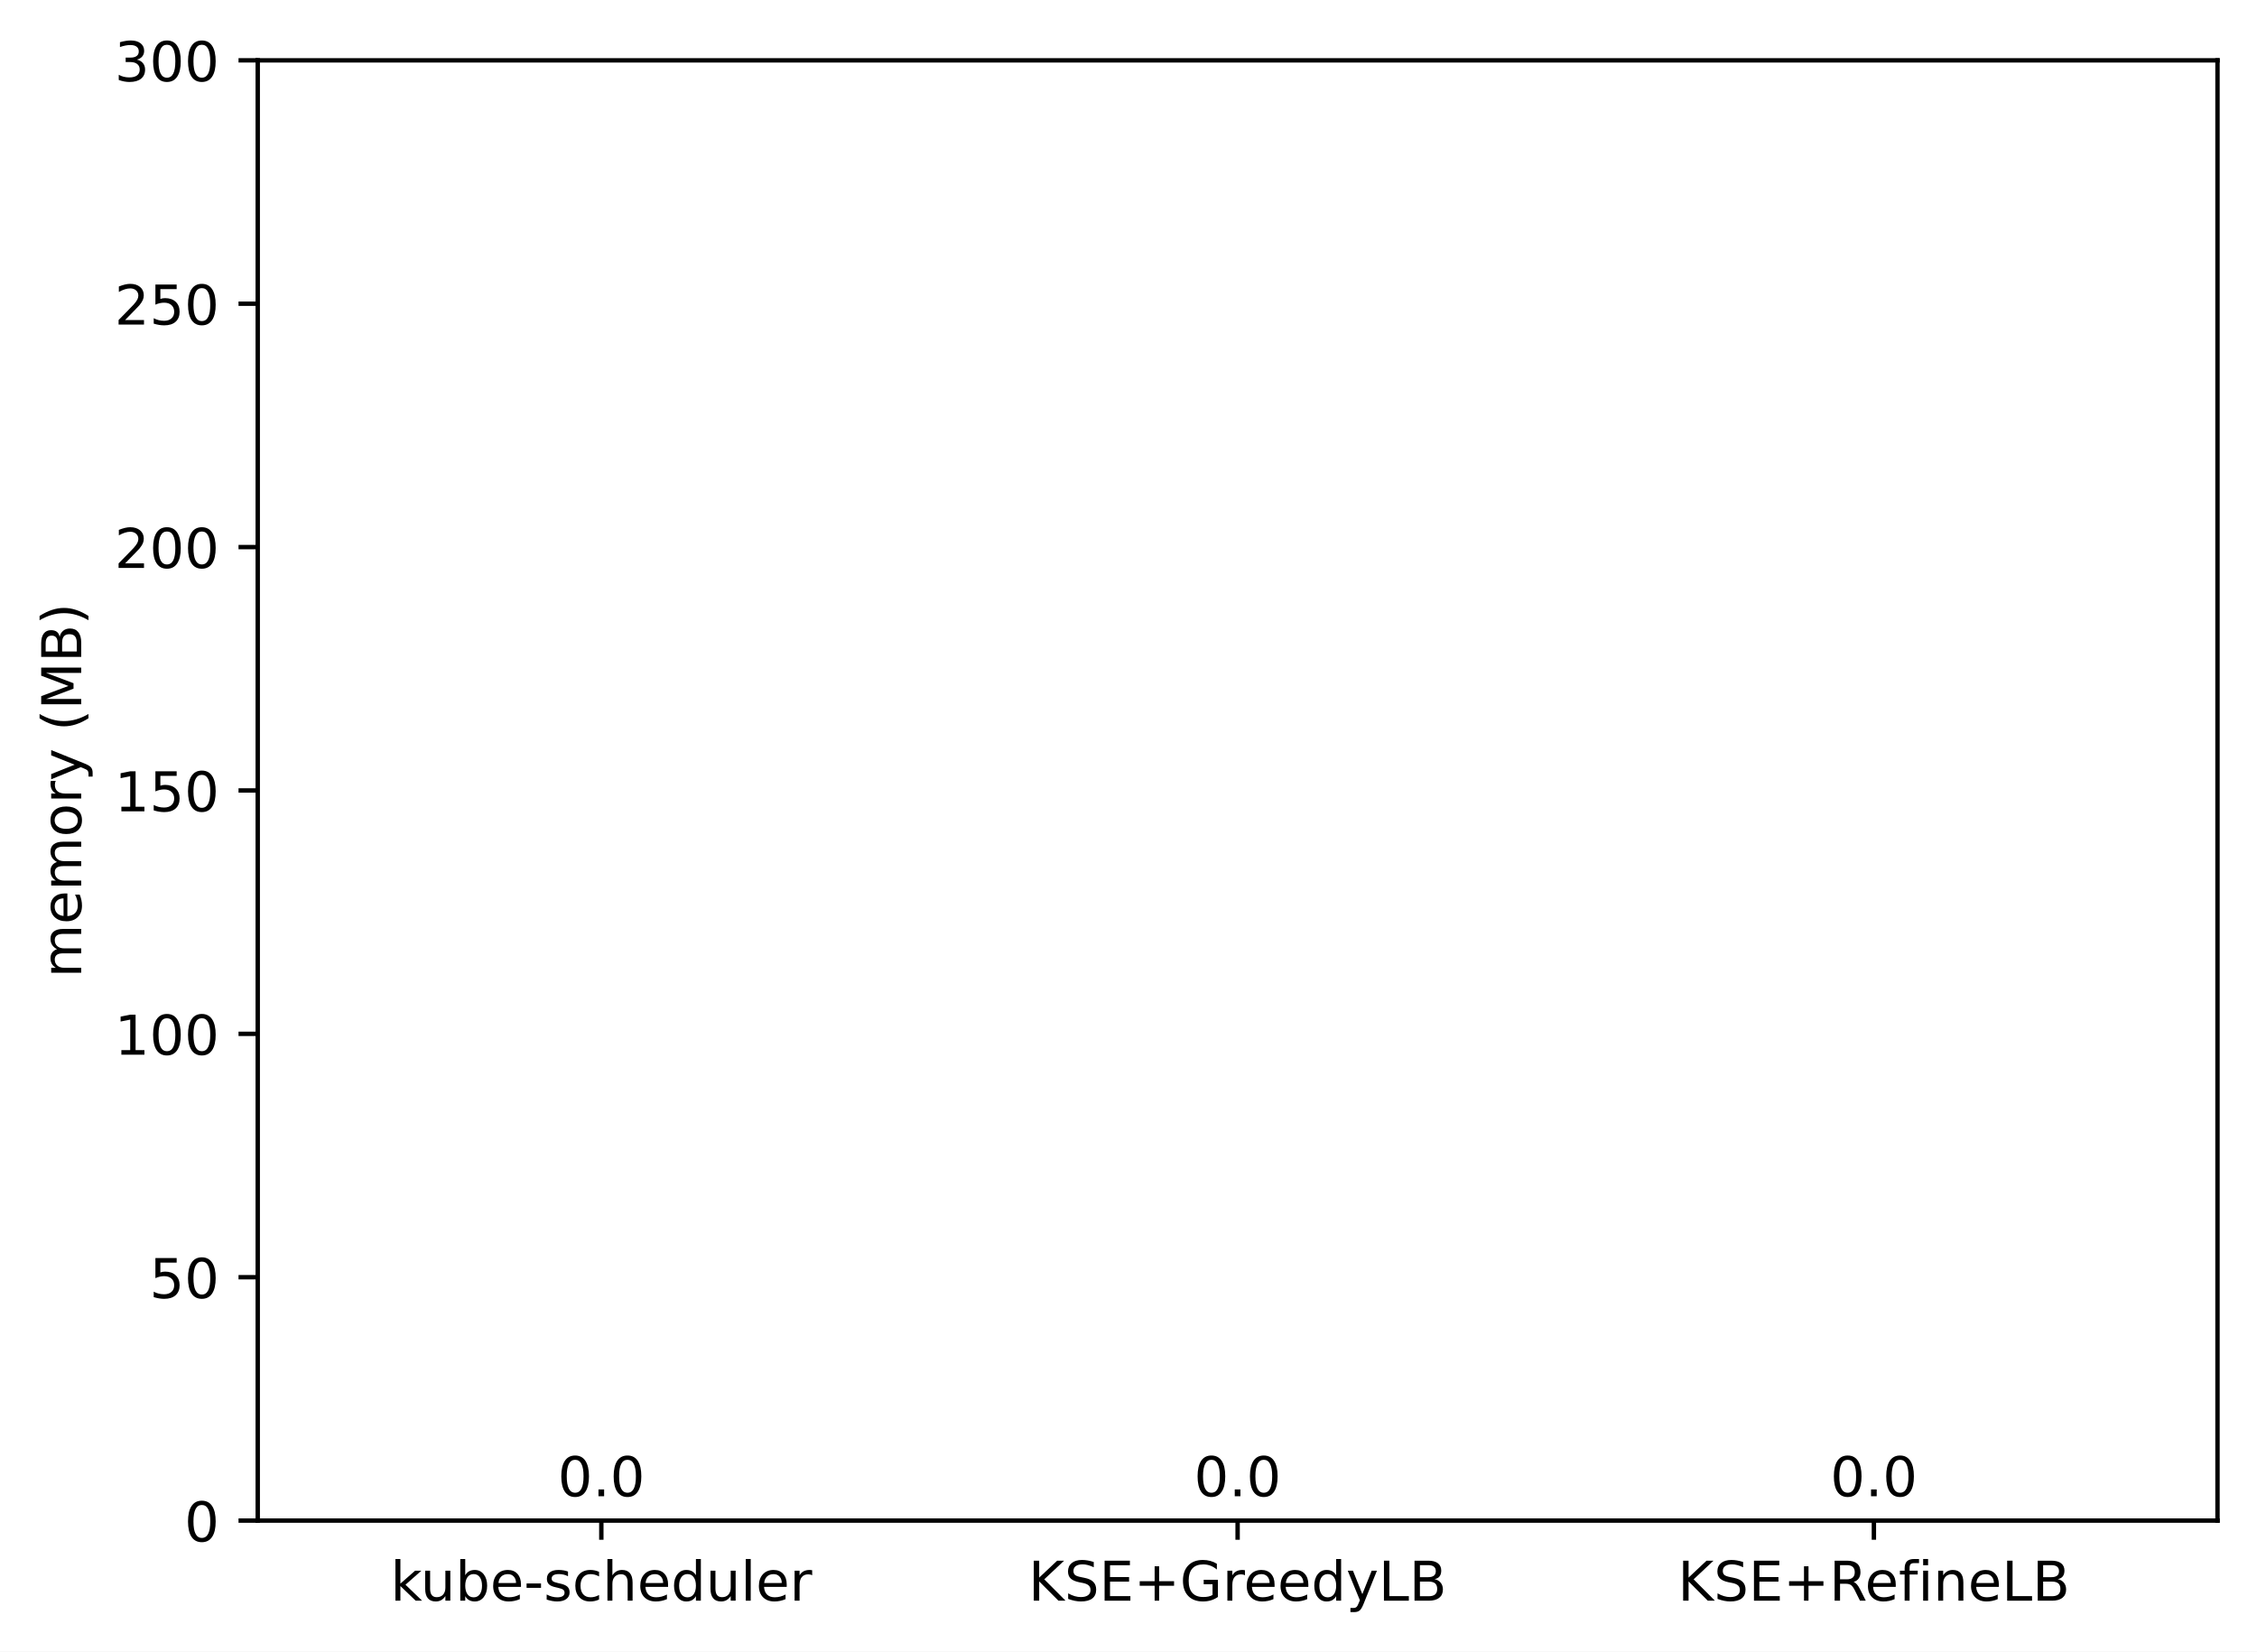
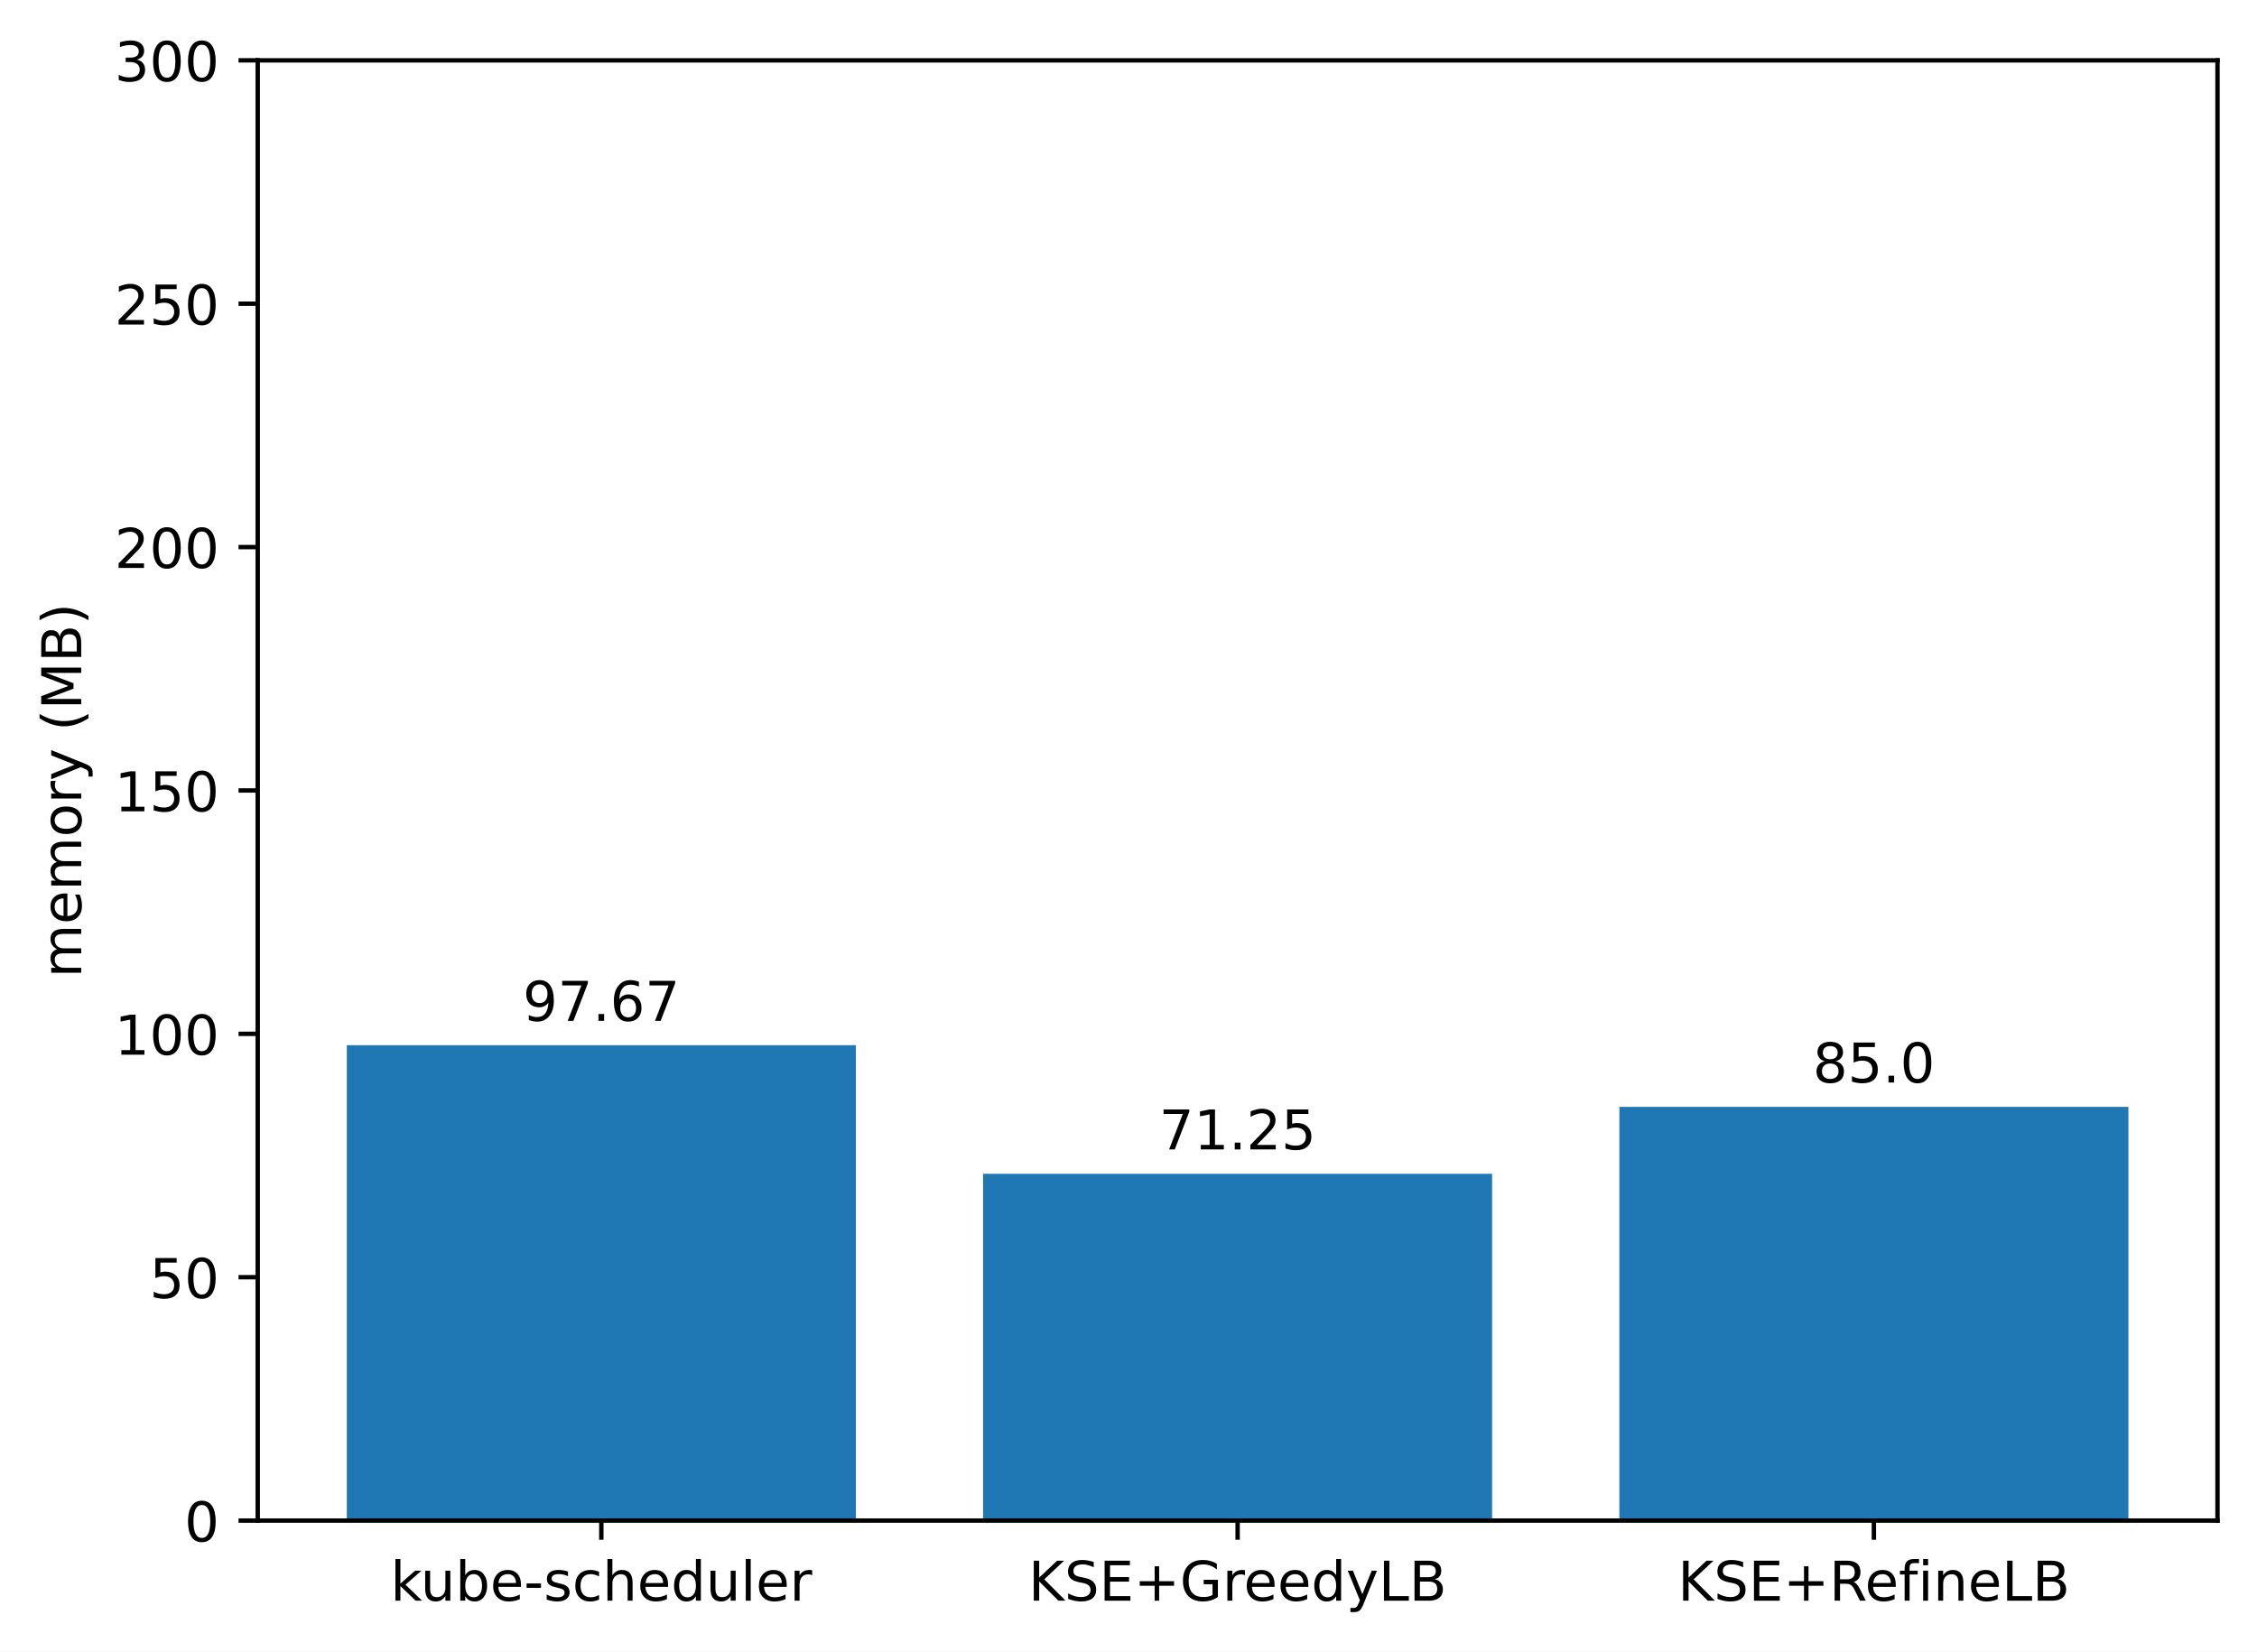
<svg xmlns="http://www.w3.org/2000/svg" xmlns:xlink="http://www.w3.org/1999/xlink" width="411.286pt" height="300.989pt" viewBox="0 0 411.286 300.989" version="1.1">
  <defs>
    <style type="text/css">*{stroke-linejoin: round; stroke-linecap: butt}</style>
  </defs>
  <g id="figure_1">
    <g id="patch_1">
      <path d="M 0 300.989  L 411.286 300.989  L 411.286 0  L 0 0  z " style="fill: #ffffff" />
    </g>
    <g id="axes_1">
      <g id="patch_2">
        <path d="M 46.966 277.111  L 404.086 277.111  L 404.086 10.999  L 46.966 10.999  z " style="fill: #ffffff" />
      </g>
      <g id="patch_3">
-         <path d="M 63.198 277.111  L 155.957 277.111  L 155.957 277.111  L 63.198 277.111  z " clip-path="url(#p4a52e807fa)" style="fill: #1f77b4" />
+         <path d="M 63.198 277.111  L 155.957 277.111  L 155.957 190.474  L 63.198 190.474  z " clip-path="url(#p4672d540e1)" style="fill: #1f77b4" />
      </g>
      <g id="patch_4">
-         <path d="M 179.146 277.111  L 271.905 277.111  L 271.905 277.111  L 179.146 277.111  z " clip-path="url(#p4a52e807fa)" style="fill: #1f77b4" />
+         <path d="M 179.146 277.111  L 271.905 277.111  L 271.905 213.91  L 179.146 213.91  z " clip-path="url(#p4672d540e1)" style="fill: #1f77b4" />
      </g>
      <g id="patch_5">
-         <path d="M 295.094 277.111  L 387.853 277.111  L 387.853 277.111  L 295.094 277.111  z " clip-path="url(#p4a52e807fa)" style="fill: #1f77b4" />
+         <path d="M 295.094 277.111  L 387.853 277.111  L 387.853 201.713  L 295.094 201.713  z " clip-path="url(#p4672d540e1)" style="fill: #1f77b4" />
      </g>
      <g id="matplotlib.axis_1">
        <g id="xtick_1">
          <g id="line2d_1">
            <defs>
-               <path id="m26b7d6235c" d="M 0 0  L 0 3.5  " style="stroke: #000000; stroke-width: 0.8" />
+               <path id="m6f00d25bc9" d="M 0 0  L 0 3.5  " style="stroke: #000000; stroke-width: 0.8" />
            </defs>
            <g>
-               <use xlink:href="#m26b7d6235c" x="109.578" y="277.111" style="stroke: #000000; stroke-width: 0.8" />
+               <use xlink:href="#m6f00d25bc9" x="109.578" y="277.111" style="stroke: #000000; stroke-width: 0.8" />
            </g>
          </g>
          <g id="text_1">
            <g transform="translate(71.15179 291.7097)scale(0.1 -0.1)">
              <defs>
                <path id="DejaVuSans-6b" d="M 581 4863  L 1159 4863  L 1159 1991  L 2875 3500  L 3609 3500  L 1753 1863  L 3688 0  L 2938 0  L 1159 1709  L 1159 0  L 581 0  L 581 4863  z " transform="scale(0.015625)" />
                <path id="DejaVuSans-75" d="M 544 1381  L 544 3500  L 1119 3500  L 1119 1403  Q 1119 906 1312 657  Q 1506 409 1894 409  Q 2359 409 2629 706  Q 2900 1003 2900 1516  L 2900 3500  L 3475 3500  L 3475 0  L 2900 0  L 2900 538  Q 2691 219 2414 64  Q 2138 -91 1772 -91  Q 1169 -91 856 284  Q 544 659 544 1381  z M 1991 3584  L 1991 3584  z " transform="scale(0.015625)" />
                <path id="DejaVuSans-62" d="M 3116 1747  Q 3116 2381 2855 2742  Q 2594 3103 2138 3103  Q 1681 3103 1420 2742  Q 1159 2381 1159 1747  Q 1159 1113 1420 752  Q 1681 391 2138 391  Q 2594 391 2855 752  Q 3116 1113 3116 1747  z M 1159 2969  Q 1341 3281 1617 3432  Q 1894 3584 2278 3584  Q 2916 3584 3314 3078  Q 3713 2572 3713 1747  Q 3713 922 3314 415  Q 2916 -91 2278 -91  Q 1894 -91 1617 61  Q 1341 213 1159 525  L 1159 0  L 581 0  L 581 4863  L 1159 4863  L 1159 2969  z " transform="scale(0.015625)" />
                <path id="DejaVuSans-65" d="M 3597 1894  L 3597 1613  L 953 1613  Q 991 1019 1311 708  Q 1631 397 2203 397  Q 2534 397 2845 478  Q 3156 559 3463 722  L 3463 178  Q 3153 47 2828 -22  Q 2503 -91 2169 -91  Q 1331 -91 842 396  Q 353 884 353 1716  Q 353 2575 817 3079  Q 1281 3584 2069 3584  Q 2775 3584 3186 3129  Q 3597 2675 3597 1894  z M 3022 2063  Q 3016 2534 2758 2815  Q 2500 3097 2075 3097  Q 1594 3097 1305 2825  Q 1016 2553 972 2059  L 3022 2063  z " transform="scale(0.015625)" />
                <path id="DejaVuSans-2d" d="M 313 2009  L 1997 2009  L 1997 1497  L 313 1497  L 313 2009  z " transform="scale(0.015625)" />
                <path id="DejaVuSans-73" d="M 2834 3397  L 2834 2853  Q 2591 2978 2328 3040  Q 2066 3103 1784 3103  Q 1356 3103 1142 2972  Q 928 2841 928 2578  Q 928 2378 1081 2264  Q 1234 2150 1697 2047  L 1894 2003  Q 2506 1872 2764 1633  Q 3022 1394 3022 966  Q 3022 478 2636 193  Q 2250 -91 1575 -91  Q 1294 -91 989 -36  Q 684 19 347 128  L 347 722  Q 666 556 975 473  Q 1284 391 1588 391  Q 1994 391 2212 530  Q 2431 669 2431 922  Q 2431 1156 2273 1281  Q 2116 1406 1581 1522  L 1381 1569  Q 847 1681 609 1914  Q 372 2147 372 2553  Q 372 3047 722 3315  Q 1072 3584 1716 3584  Q 2034 3584 2315 3537  Q 2597 3491 2834 3397  z " transform="scale(0.015625)" />
                <path id="DejaVuSans-63" d="M 3122 3366  L 3122 2828  Q 2878 2963 2633 3030  Q 2388 3097 2138 3097  Q 1578 3097 1268 2742  Q 959 2388 959 1747  Q 959 1106 1268 751  Q 1578 397 2138 397  Q 2388 397 2633 464  Q 2878 531 3122 666  L 3122 134  Q 2881 22 2623 -34  Q 2366 -91 2075 -91  Q 1284 -91 818 406  Q 353 903 353 1747  Q 353 2603 823 3093  Q 1294 3584 2113 3584  Q 2378 3584 2631 3529  Q 2884 3475 3122 3366  z " transform="scale(0.015625)" />
                <path id="DejaVuSans-68" d="M 3513 2113  L 3513 0  L 2938 0  L 2938 2094  Q 2938 2591 2744 2837  Q 2550 3084 2163 3084  Q 1697 3084 1428 2787  Q 1159 2491 1159 1978  L 1159 0  L 581 0  L 581 4863  L 1159 4863  L 1159 2956  Q 1366 3272 1645 3428  Q 1925 3584 2291 3584  Q 2894 3584 3203 3211  Q 3513 2838 3513 2113  z " transform="scale(0.015625)" />
                <path id="DejaVuSans-64" d="M 2906 2969  L 2906 4863  L 3481 4863  L 3481 0  L 2906 0  L 2906 525  Q 2725 213 2448 61  Q 2172 -91 1784 -91  Q 1150 -91 751 415  Q 353 922 353 1747  Q 353 2572 751 3078  Q 1150 3584 1784 3584  Q 2172 3584 2448 3432  Q 2725 3281 2906 2969  z M 947 1747  Q 947 1113 1208 752  Q 1469 391 1925 391  Q 2381 391 2643 752  Q 2906 1113 2906 1747  Q 2906 2381 2643 2742  Q 2381 3103 1925 3103  Q 1469 3103 1208 2742  Q 947 2381 947 1747  z " transform="scale(0.015625)" />
                <path id="DejaVuSans-6c" d="M 603 4863  L 1178 4863  L 1178 0  L 603 0  L 603 4863  z " transform="scale(0.015625)" />
                <path id="DejaVuSans-72" d="M 2631 2963  Q 2534 3019 2420 3045  Q 2306 3072 2169 3072  Q 1681 3072 1420 2755  Q 1159 2438 1159 1844  L 1159 0  L 581 0  L 581 3500  L 1159 3500  L 1159 2956  Q 1341 3275 1631 3429  Q 1922 3584 2338 3584  Q 2397 3584 2469 3576  Q 2541 3569 2628 3553  L 2631 2963  z " transform="scale(0.015625)" />
              </defs>
              <use xlink:href="#DejaVuSans-6b" />
              <use xlink:href="#DejaVuSans-75" x="54.785" />
              <use xlink:href="#DejaVuSans-62" x="118.164" />
              <use xlink:href="#DejaVuSans-65" x="181.641" />
              <use xlink:href="#DejaVuSans-2d" x="243.164" />
              <use xlink:href="#DejaVuSans-73" x="279.248" />
              <use xlink:href="#DejaVuSans-63" x="331.348" />
              <use xlink:href="#DejaVuSans-68" x="386.328" />
              <use xlink:href="#DejaVuSans-65" x="449.707" />
              <use xlink:href="#DejaVuSans-64" x="511.23" />
              <use xlink:href="#DejaVuSans-75" x="574.707" />
              <use xlink:href="#DejaVuSans-6c" x="638.086" />
              <use xlink:href="#DejaVuSans-65" x="665.869" />
              <use xlink:href="#DejaVuSans-72" x="727.393" />
            </g>
          </g>
        </g>
        <g id="xtick_2">
          <g id="line2d_2">
            <g>
-               <use xlink:href="#m26b7d6235c" x="225.526" y="277.111" style="stroke: #000000; stroke-width: 0.8" />
+               <use xlink:href="#m6f00d25bc9" x="225.526" y="277.111" style="stroke: #000000; stroke-width: 0.8" />
            </g>
          </g>
          <g id="text_2">
            <g transform="translate(187.403 291.7097)scale(0.1 -0.1)">
              <defs>
                <path id="DejaVuSans-4b" d="M 628 4666  L 1259 4666  L 1259 2694  L 3353 4666  L 4166 4666  L 1850 2491  L 4331 0  L 3500 0  L 1259 2247  L 1259 0  L 628 0  L 628 4666  z " transform="scale(0.015625)" />
                <path id="DejaVuSans-53" d="M 3425 4513  L 3425 3897  Q 3066 4069 2747 4153  Q 2428 4238 2131 4238  Q 1616 4238 1336 4038  Q 1056 3838 1056 3469  Q 1056 3159 1242 3001  Q 1428 2844 1947 2747  L 2328 2669  Q 3034 2534 3370 2195  Q 3706 1856 3706 1288  Q 3706 609 3251 259  Q 2797 -91 1919 -91  Q 1588 -91 1214 -16  Q 841 59 441 206  L 441 856  Q 825 641 1194 531  Q 1563 422 1919 422  Q 2459 422 2753 634  Q 3047 847 3047 1241  Q 3047 1584 2836 1778  Q 2625 1972 2144 2069  L 1759 2144  Q 1053 2284 737 2584  Q 422 2884 422 3419  Q 422 4038 858 4394  Q 1294 4750 2059 4750  Q 2388 4750 2728 4690  Q 3069 4631 3425 4513  z " transform="scale(0.015625)" />
                <path id="DejaVuSans-45" d="M 628 4666  L 3578 4666  L 3578 4134  L 1259 4134  L 1259 2753  L 3481 2753  L 3481 2222  L 1259 2222  L 1259 531  L 3634 531  L 3634 0  L 628 0  L 628 4666  z " transform="scale(0.015625)" />
                <path id="DejaVuSans-2b" d="M 2944 4013  L 2944 2272  L 4684 2272  L 4684 1741  L 2944 1741  L 2944 0  L 2419 0  L 2419 1741  L 678 1741  L 678 2272  L 2419 2272  L 2419 4013  L 2944 4013  z " transform="scale(0.015625)" />
                <path id="DejaVuSans-47" d="M 3809 666  L 3809 1919  L 2778 1919  L 2778 2438  L 4434 2438  L 4434 434  Q 4069 175 3628 42  Q 3188 -91 2688 -91  Q 1594 -91 976 548  Q 359 1188 359 2328  Q 359 3472 976 4111  Q 1594 4750 2688 4750  Q 3144 4750 3555 4637  Q 3966 4525 4313 4306  L 4313 3634  Q 3963 3931 3569 4081  Q 3175 4231 2741 4231  Q 1884 4231 1454 3753  Q 1025 3275 1025 2328  Q 1025 1384 1454 906  Q 1884 428 2741 428  Q 3075 428 3337 486  Q 3600 544 3809 666  z " transform="scale(0.015625)" />
                <path id="DejaVuSans-79" d="M 2059 -325  Q 1816 -950 1584 -1140  Q 1353 -1331 966 -1331  L 506 -1331  L 506 -850  L 844 -850  Q 1081 -850 1212 -737  Q 1344 -625 1503 -206  L 1606 56  L 191 3500  L 800 3500  L 1894 763  L 2988 3500  L 3597 3500  L 2059 -325  z " transform="scale(0.015625)" />
                <path id="DejaVuSans-4c" d="M 628 4666  L 1259 4666  L 1259 531  L 3531 531  L 3531 0  L 628 0  L 628 4666  z " transform="scale(0.015625)" />
                <path id="DejaVuSans-42" d="M 1259 2228  L 1259 519  L 2272 519  Q 2781 519 3026 730  Q 3272 941 3272 1375  Q 3272 1813 3026 2020  Q 2781 2228 2272 2228  L 1259 2228  z M 1259 4147  L 1259 2741  L 2194 2741  Q 2656 2741 2882 2914  Q 3109 3088 3109 3444  Q 3109 3797 2882 3972  Q 2656 4147 2194 4147  L 1259 4147  z M 628 4666  L 2241 4666  Q 2963 4666 3353 4366  Q 3744 4066 3744 3513  Q 3744 3084 3544 2831  Q 3344 2578 2956 2516  Q 3422 2416 3680 2098  Q 3938 1781 3938 1306  Q 3938 681 3513 340  Q 3088 0 2303 0  L 628 0  L 628 4666  z " transform="scale(0.015625)" />
              </defs>
              <use xlink:href="#DejaVuSans-4b" />
              <use xlink:href="#DejaVuSans-53" x="65.576" />
              <use xlink:href="#DejaVuSans-45" x="129.053" />
              <use xlink:href="#DejaVuSans-2b" x="192.236" />
              <use xlink:href="#DejaVuSans-47" x="276.025" />
              <use xlink:href="#DejaVuSans-72" x="353.516" />
              <use xlink:href="#DejaVuSans-65" x="392.379" />
              <use xlink:href="#DejaVuSans-65" x="453.902" />
              <use xlink:href="#DejaVuSans-64" x="515.426" />
              <use xlink:href="#DejaVuSans-79" x="578.902" />
              <use xlink:href="#DejaVuSans-4c" x="638.082" />
              <use xlink:href="#DejaVuSans-42" x="693.795" />
            </g>
          </g>
        </g>
        <g id="xtick_3">
          <g id="line2d_3">
            <g>
-               <use xlink:href="#m26b7d6235c" x="341.474" y="277.111" style="stroke: #000000; stroke-width: 0.8" />
+               <use xlink:href="#m6f00d25bc9" x="341.474" y="277.111" style="stroke: #000000; stroke-width: 0.8" />
            </g>
          </g>
          <g id="text_3">
            <g transform="translate(305.7346 291.7097)scale(0.1 -0.1)">
              <defs>
                <path id="DejaVuSans-52" d="M 2841 2188  Q 3044 2119 3236 1894  Q 3428 1669 3622 1275  L 4263 0  L 3584 0  L 2988 1197  Q 2756 1666 2539 1819  Q 2322 1972 1947 1972  L 1259 1972  L 1259 0  L 628 0  L 628 4666  L 2053 4666  Q 2853 4666 3247 4331  Q 3641 3997 3641 3322  Q 3641 2881 3436 2590  Q 3231 2300 2841 2188  z M 1259 4147  L 1259 2491  L 2053 2491  Q 2509 2491 2742 2702  Q 2975 2913 2975 3322  Q 2975 3731 2742 3939  Q 2509 4147 2053 4147  L 1259 4147  z " transform="scale(0.015625)" />
                <path id="DejaVuSans-66" d="M 2375 4863  L 2375 4384  L 1825 4384  Q 1516 4384 1395 4259  Q 1275 4134 1275 3809  L 1275 3500  L 2222 3500  L 2222 3053  L 1275 3053  L 1275 0  L 697 0  L 697 3053  L 147 3053  L 147 3500  L 697 3500  L 697 3744  Q 697 4328 969 4595  Q 1241 4863 1831 4863  L 2375 4863  z " transform="scale(0.015625)" />
                <path id="DejaVuSans-69" d="M 603 3500  L 1178 3500  L 1178 0  L 603 0  L 603 3500  z M 603 4863  L 1178 4863  L 1178 4134  L 603 4134  L 603 4863  z " transform="scale(0.015625)" />
                <path id="DejaVuSans-6e" d="M 3513 2113  L 3513 0  L 2938 0  L 2938 2094  Q 2938 2591 2744 2837  Q 2550 3084 2163 3084  Q 1697 3084 1428 2787  Q 1159 2491 1159 1978  L 1159 0  L 581 0  L 581 3500  L 1159 3500  L 1159 2956  Q 1366 3272 1645 3428  Q 1925 3584 2291 3584  Q 2894 3584 3203 3211  Q 3513 2838 3513 2113  z " transform="scale(0.015625)" />
              </defs>
              <use xlink:href="#DejaVuSans-4b" />
              <use xlink:href="#DejaVuSans-53" x="65.576" />
              <use xlink:href="#DejaVuSans-45" x="129.053" />
              <use xlink:href="#DejaVuSans-2b" x="192.236" />
              <use xlink:href="#DejaVuSans-52" x="276.025" />
              <use xlink:href="#DejaVuSans-65" x="341.008" />
              <use xlink:href="#DejaVuSans-66" x="402.531" />
              <use xlink:href="#DejaVuSans-69" x="437.736" />
              <use xlink:href="#DejaVuSans-6e" x="465.52" />
              <use xlink:href="#DejaVuSans-65" x="528.898" />
              <use xlink:href="#DejaVuSans-4c" x="590.422" />
              <use xlink:href="#DejaVuSans-42" x="646.135" />
            </g>
          </g>
        </g>
      </g>
      <g id="matplotlib.axis_2">
        <g id="ytick_1">
          <g id="line2d_4">
            <defs>
-               <path id="mcd57db6abd" d="M 0 0  L -3.5 0  " style="stroke: #000000; stroke-width: 0.8" />
+               <path id="m20c497be74" d="M 0 0  L -3.5 0  " style="stroke: #000000; stroke-width: 0.8" />
            </defs>
            <g>
-               <use xlink:href="#mcd57db6abd" x="46.966" y="277.111" style="stroke: #000000; stroke-width: 0.8" />
+               <use xlink:href="#m20c497be74" x="46.966" y="277.111" style="stroke: #000000; stroke-width: 0.8" />
            </g>
          </g>
          <g id="text_4">
            <g transform="translate(33.60312 280.9104)scale(0.1 -0.1)">
              <defs>
                <path id="DejaVuSans-30" d="M 2034 4250  Q 1547 4250 1301 3770  Q 1056 3291 1056 2328  Q 1056 1369 1301 889  Q 1547 409 2034 409  Q 2525 409 2770 889  Q 3016 1369 3016 2328  Q 3016 3291 2770 3770  Q 2525 4250 2034 4250  z M 2034 4750  Q 2819 4750 3233 4129  Q 3647 3509 3647 2328  Q 3647 1150 3233 529  Q 2819 -91 2034 -91  Q 1250 -91 836 529  Q 422 1150 422 2328  Q 422 3509 836 4129  Q 1250 4750 2034 4750  z " transform="scale(0.015625)" />
              </defs>
              <use xlink:href="#DejaVuSans-30" />
            </g>
          </g>
        </g>
        <g id="ytick_2">
          <g id="line2d_5">
            <g>
-               <use xlink:href="#mcd57db6abd" x="46.966" y="232.759" style="stroke: #000000; stroke-width: 0.8" />
+               <use xlink:href="#m20c497be74" x="46.966" y="232.759" style="stroke: #000000; stroke-width: 0.8" />
            </g>
          </g>
          <g id="text_5">
            <g transform="translate(27.24063 236.5584)scale(0.1 -0.1)">
              <defs>
                <path id="DejaVuSans-35" d="M 691 4666  L 3169 4666  L 3169 4134  L 1269 4134  L 1269 2991  Q 1406 3038 1543 3061  Q 1681 3084 1819 3084  Q 2600 3084 3056 2656  Q 3513 2228 3513 1497  Q 3513 744 3044 326  Q 2575 -91 1722 -91  Q 1428 -91 1123 -41  Q 819 9 494 109  L 494 744  Q 775 591 1075 516  Q 1375 441 1709 441  Q 2250 441 2565 725  Q 2881 1009 2881 1497  Q 2881 1984 2565 2268  Q 2250 2553 1709 2553  Q 1456 2553 1204 2497  Q 953 2441 691 2322  L 691 4666  z " transform="scale(0.015625)" />
              </defs>
              <use xlink:href="#DejaVuSans-35" />
              <use xlink:href="#DejaVuSans-30" x="63.623" />
            </g>
          </g>
        </g>
        <g id="ytick_3">
          <g id="line2d_6">
            <g>
-               <use xlink:href="#mcd57db6abd" x="46.966" y="188.407" style="stroke: #000000; stroke-width: 0.8" />
+               <use xlink:href="#m20c497be74" x="46.966" y="188.407" style="stroke: #000000; stroke-width: 0.8" />
            </g>
          </g>
          <g id="text_6">
            <g transform="translate(20.87813 192.2064)scale(0.1 -0.1)">
              <defs>
                <path id="DejaVuSans-31" d="M 794 531  L 1825 531  L 1825 4091  L 703 3866  L 703 4441  L 1819 4666  L 2450 4666  L 2450 531  L 3481 531  L 3481 0  L 794 0  L 794 531  z " transform="scale(0.015625)" />
              </defs>
              <use xlink:href="#DejaVuSans-31" />
              <use xlink:href="#DejaVuSans-30" x="63.623" />
              <use xlink:href="#DejaVuSans-30" x="127.246" />
            </g>
          </g>
        </g>
        <g id="ytick_4">
          <g id="line2d_7">
            <g>
-               <use xlink:href="#mcd57db6abd" x="46.966" y="144.055" style="stroke: #000000; stroke-width: 0.8" />
+               <use xlink:href="#m20c497be74" x="46.966" y="144.055" style="stroke: #000000; stroke-width: 0.8" />
            </g>
          </g>
          <g id="text_7">
            <g transform="translate(20.87813 147.8544)scale(0.1 -0.1)">
              <use xlink:href="#DejaVuSans-31" />
              <use xlink:href="#DejaVuSans-35" x="63.623" />
              <use xlink:href="#DejaVuSans-30" x="127.246" />
            </g>
          </g>
        </g>
        <g id="ytick_5">
          <g id="line2d_8">
            <g>
-               <use xlink:href="#mcd57db6abd" x="46.966" y="99.703" style="stroke: #000000; stroke-width: 0.8" />
+               <use xlink:href="#m20c497be74" x="46.966" y="99.703" style="stroke: #000000; stroke-width: 0.8" />
            </g>
          </g>
          <g id="text_8">
            <g transform="translate(20.87813 103.5024)scale(0.1 -0.1)">
              <defs>
                <path id="DejaVuSans-32" d="M 1228 531  L 3431 531  L 3431 0  L 469 0  L 469 531  Q 828 903 1448 1529  Q 2069 2156 2228 2338  Q 2531 2678 2651 2914  Q 2772 3150 2772 3378  Q 2772 3750 2511 3984  Q 2250 4219 1831 4219  Q 1534 4219 1204 4116  Q 875 4013 500 3803  L 500 4441  Q 881 4594 1212 4672  Q 1544 4750 1819 4750  Q 2544 4750 2975 4387  Q 3406 4025 3406 3419  Q 3406 3131 3298 2873  Q 3191 2616 2906 2266  Q 2828 2175 2409 1742  Q 1991 1309 1228 531  z " transform="scale(0.015625)" />
              </defs>
              <use xlink:href="#DejaVuSans-32" />
              <use xlink:href="#DejaVuSans-30" x="63.623" />
              <use xlink:href="#DejaVuSans-30" x="127.246" />
            </g>
          </g>
        </g>
        <g id="ytick_6">
          <g id="line2d_9">
            <g>
-               <use xlink:href="#mcd57db6abd" x="46.966" y="55.351" style="stroke: #000000; stroke-width: 0.8" />
+               <use xlink:href="#m20c497be74" x="46.966" y="55.351" style="stroke: #000000; stroke-width: 0.8" />
            </g>
          </g>
          <g id="text_9">
            <g transform="translate(20.87813 59.15044)scale(0.1 -0.1)">
              <use xlink:href="#DejaVuSans-32" />
              <use xlink:href="#DejaVuSans-35" x="63.623" />
              <use xlink:href="#DejaVuSans-30" x="127.246" />
            </g>
          </g>
        </g>
        <g id="ytick_7">
          <g id="line2d_10">
            <g>
-               <use xlink:href="#mcd57db6abd" x="46.966" y="10.999" style="stroke: #000000; stroke-width: 0.8" />
+               <use xlink:href="#m20c497be74" x="46.966" y="10.999" style="stroke: #000000; stroke-width: 0.8" />
            </g>
          </g>
          <g id="text_10">
            <g transform="translate(20.87813 14.79844)scale(0.1 -0.1)">
              <defs>
                <path id="DejaVuSans-33" d="M 2597 2516  Q 3050 2419 3304 2112  Q 3559 1806 3559 1356  Q 3559 666 3084 287  Q 2609 -91 1734 -91  Q 1441 -91 1130 -33  Q 819 25 488 141  L 488 750  Q 750 597 1062 519  Q 1375 441 1716 441  Q 2309 441 2620 675  Q 2931 909 2931 1356  Q 2931 1769 2642 2001  Q 2353 2234 1838 2234  L 1294 2234  L 1294 2753  L 1863 2753  Q 2328 2753 2575 2939  Q 2822 3125 2822 3475  Q 2822 3834 2567 4026  Q 2313 4219 1838 4219  Q 1578 4219 1281 4162  Q 984 4106 628 3988  L 628 4550  Q 988 4650 1302 4700  Q 1616 4750 1894 4750  Q 2613 4750 3031 4423  Q 3450 4097 3450 3541  Q 3450 3153 3228 2886  Q 3006 2619 2597 2516  z " transform="scale(0.015625)" />
              </defs>
              <use xlink:href="#DejaVuSans-33" />
              <use xlink:href="#DejaVuSans-30" x="63.623" />
              <use xlink:href="#DejaVuSans-30" x="127.246" />
            </g>
          </g>
        </g>
        <g id="text_11">
          <g transform="translate(14.79844 178.1818)rotate(-90)scale(0.1 -0.1)">
            <defs>
              <path id="DejaVuSans-6d" d="M 3328 2828  Q 3544 3216 3844 3400  Q 4144 3584 4550 3584  Q 5097 3584 5394 3201  Q 5691 2819 5691 2113  L 5691 0  L 5113 0  L 5113 2094  Q 5113 2597 4934 2840  Q 4756 3084 4391 3084  Q 3944 3084 3684 2787  Q 3425 2491 3425 1978  L 3425 0  L 2847 0  L 2847 2094  Q 2847 2600 2669 2842  Q 2491 3084 2119 3084  Q 1678 3084 1418 2786  Q 1159 2488 1159 1978  L 1159 0  L 581 0  L 581 3500  L 1159 3500  L 1159 2956  Q 1356 3278 1631 3431  Q 1906 3584 2284 3584  Q 2666 3584 2933 3390  Q 3200 3197 3328 2828  z " transform="scale(0.015625)" />
              <path id="DejaVuSans-6f" d="M 1959 3097  Q 1497 3097 1228 2736  Q 959 2375 959 1747  Q 959 1119 1226 758  Q 1494 397 1959 397  Q 2419 397 2687 759  Q 2956 1122 2956 1747  Q 2956 2369 2687 2733  Q 2419 3097 1959 3097  z M 1959 3584  Q 2709 3584 3137 3096  Q 3566 2609 3566 1747  Q 3566 888 3137 398  Q 2709 -91 1959 -91  Q 1206 -91 779 398  Q 353 888 353 1747  Q 353 2609 779 3096  Q 1206 3584 1959 3584  z " transform="scale(0.015625)" />
              <path id="DejaVuSans-20" transform="scale(0.015625)" />
              <path id="DejaVuSans-28" d="M 1984 4856  Q 1566 4138 1362 3434  Q 1159 2731 1159 2009  Q 1159 1288 1364 580  Q 1569 -128 1984 -844  L 1484 -844  Q 1016 -109 783 600  Q 550 1309 550 2009  Q 550 2706 781 3412  Q 1013 4119 1484 4856  L 1984 4856  z " transform="scale(0.015625)" />
              <path id="DejaVuSans-4d" d="M 628 4666  L 1569 4666  L 2759 1491  L 3956 4666  L 4897 4666  L 4897 0  L 4281 0  L 4281 4097  L 3078 897  L 2444 897  L 1241 4097  L 1241 0  L 628 0  L 628 4666  z " transform="scale(0.015625)" />
              <path id="DejaVuSans-29" d="M 513 4856  L 1013 4856  Q 1481 4119 1714 3412  Q 1947 2706 1947 2009  Q 1947 1309 1714 600  Q 1481 -109 1013 -844  L 513 -844  Q 928 -128 1133 580  Q 1338 1288 1338 2009  Q 1338 2731 1133 3434  Q 928 4138 513 4856  z " transform="scale(0.015625)" />
            </defs>
            <use xlink:href="#DejaVuSans-6d" />
            <use xlink:href="#DejaVuSans-65" x="97.412" />
            <use xlink:href="#DejaVuSans-6d" x="158.936" />
            <use xlink:href="#DejaVuSans-6f" x="256.348" />
            <use xlink:href="#DejaVuSans-72" x="317.529" />
            <use xlink:href="#DejaVuSans-79" x="358.643" />
            <use xlink:href="#DejaVuSans-20" x="417.822" />
            <use xlink:href="#DejaVuSans-28" x="449.609" />
            <use xlink:href="#DejaVuSans-4d" x="488.623" />
            <use xlink:href="#DejaVuSans-42" x="574.902" />
            <use xlink:href="#DejaVuSans-29" x="643.506" />
          </g>
        </g>
      </g>
      <g id="patch_6">
        <path d="M 46.966 277.111  L 46.966 10.999  " style="fill: none; stroke: #000000; stroke-width: 0.8; stroke-linejoin: miter; stroke-linecap: square" />
      </g>
      <g id="patch_7">
        <path d="M 404.086 277.111  L 404.086 10.999  " style="fill: none; stroke: #000000; stroke-width: 0.8; stroke-linejoin: miter; stroke-linecap: square" />
      </g>
      <g id="patch_8">
        <path d="M 46.966 277.111  L 404.086 277.111  " style="fill: none; stroke: #000000; stroke-width: 0.8; stroke-linejoin: miter; stroke-linecap: square" />
      </g>
      <g id="patch_9">
        <path d="M 46.966 10.999  L 404.086 10.999  " style="fill: none; stroke: #000000; stroke-width: 0.8; stroke-linejoin: miter; stroke-linecap: square" />
      </g>
      <g id="text_12">
-         <g transform="translate(101.626 272.676)scale(0.1 -0.1)">
+         <g transform="translate(95.26351 186.0388)scale(0.1 -0.1)">
          <defs>
+             <path id="DejaVuSans-39" d="M 703 97  L 703 672  Q 941 559 1184 500  Q 1428 441 1663 441  Q 2288 441 2617 861  Q 2947 1281 2994 2138  Q 2813 1869 2534 1725  Q 2256 1581 1919 1581  Q 1219 1581 811 2004  Q 403 2428 403 3163  Q 403 3881 828 4315  Q 1253 4750 1959 4750  Q 2769 4750 3195 4129  Q 3622 3509 3622 2328  Q 3622 1225 3098 567  Q 2575 -91 1691 -91  Q 1453 -91 1209 -44  Q 966 3 703 97  z M 1959 2075  Q 2384 2075 2632 2365  Q 2881 2656 2881 3163  Q 2881 3666 2632 3958  Q 2384 4250 1959 4250  Q 1534 4250 1286 3958  Q 1038 3666 1038 3163  Q 1038 2656 1286 2365  Q 1534 2075 1959 2075  z " transform="scale(0.015625)" />
+             <path id="DejaVuSans-37" d="M 525 4666  L 3525 4666  L 3525 4397  L 1831 0  L 1172 0  L 2766 4134  L 525 4134  L 525 4666  z " transform="scale(0.015625)" />
            <path id="DejaVuSans-2e" d="M 684 794  L 1344 794  L 1344 0  L 684 0  L 684 794  z " transform="scale(0.015625)" />
+             <path id="DejaVuSans-36" d="M 2113 2584  Q 1688 2584 1439 2293  Q 1191 2003 1191 1497  Q 1191 994 1439 701  Q 1688 409 2113 409  Q 2538 409 2786 701  Q 3034 994 3034 1497  Q 3034 2003 2786 2293  Q 2538 2584 2113 2584  z M 3366 4563  L 3366 3988  Q 3128 4100 2886 4159  Q 2644 4219 2406 4219  Q 1781 4219 1451 3797  Q 1122 3375 1075 2522  Q 1259 2794 1537 2939  Q 1816 3084 2150 3084  Q 2853 3084 3261 2657  Q 3669 2231 3669 1497  Q 3669 778 3244 343  Q 2819 -91 2113 -91  Q 1303 -91 875 529  Q 447 1150 447 2328  Q 447 3434 972 4092  Q 1497 4750 2381 4750  Q 2619 4750 2861 4703  Q 3103 4656 3366 4563  z " transform="scale(0.015625)" />
          </defs>
-           <use xlink:href="#DejaVuSans-30" />
-           <use xlink:href="#DejaVuSans-2e" x="63.623" />
-           <use xlink:href="#DejaVuSans-30" x="95.41" />
+           <use xlink:href="#DejaVuSans-39" />
+           <use xlink:href="#DejaVuSans-37" x="63.623" />
+           <use xlink:href="#DejaVuSans-2e" x="127.246" />
+           <use xlink:href="#DejaVuSans-36" x="159.033" />
+           <use xlink:href="#DejaVuSans-37" x="222.656" />
        </g>
      </g>
      <g id="text_13">
-         <g transform="translate(217.5741 272.676)scale(0.1 -0.1)">
-           <use xlink:href="#DejaVuSans-30" />
-           <use xlink:href="#DejaVuSans-2e" x="63.623" />
-           <use xlink:href="#DejaVuSans-30" x="95.41" />
+         <g transform="translate(211.2116 209.4744)scale(0.1 -0.1)">
+           <use xlink:href="#DejaVuSans-37" />
+           <use xlink:href="#DejaVuSans-31" x="63.623" />
+           <use xlink:href="#DejaVuSans-2e" x="127.246" />
+           <use xlink:href="#DejaVuSans-32" x="159.033" />
+           <use xlink:href="#DejaVuSans-35" x="222.656" />
        </g>
      </g>
      <g id="text_14">
-         <g transform="translate(333.5221 272.676)scale(0.1 -0.1)">
-           <use xlink:href="#DejaVuSans-30" />
-           <use xlink:href="#DejaVuSans-2e" x="63.623" />
-           <use xlink:href="#DejaVuSans-30" x="95.41" />
+         <g transform="translate(330.3409 197.2776)scale(0.1 -0.1)">
+           <defs>
+             <path id="DejaVuSans-38" d="M 2034 2216  Q 1584 2216 1326 1975  Q 1069 1734 1069 1313  Q 1069 891 1326 650  Q 1584 409 2034 409  Q 2484 409 2743 651  Q 3003 894 3003 1313  Q 3003 1734 2745 1975  Q 2488 2216 2034 2216  z M 1403 2484  Q 997 2584 770 2862  Q 544 3141 544 3541  Q 544 4100 942 4425  Q 1341 4750 2034 4750  Q 2731 4750 3128 4425  Q 3525 4100 3525 3541  Q 3525 3141 3298 2862  Q 3072 2584 2669 2484  Q 3125 2378 3379 2068  Q 3634 1759 3634 1313  Q 3634 634 3220 271  Q 2806 -91 2034 -91  Q 1263 -91 848 271  Q 434 634 434 1313  Q 434 1759 690 2068  Q 947 2378 1403 2484  z M 1172 3481  Q 1172 3119 1398 2916  Q 1625 2713 2034 2713  Q 2441 2713 2670 2916  Q 2900 3119 2900 3481  Q 2900 3844 2670 4047  Q 2441 4250 2034 4250  Q 1625 4250 1398 4047  Q 1172 3844 1172 3481  z " transform="scale(0.015625)" />
+           </defs>
+           <use xlink:href="#DejaVuSans-38" />
+           <use xlink:href="#DejaVuSans-35" x="63.623" />
+           <use xlink:href="#DejaVuSans-2e" x="127.246" />
+           <use xlink:href="#DejaVuSans-30" x="159.033" />
        </g>
      </g>
    </g>
  </g>
  <defs>
-     <clipPath id="p4a52e807fa">
+     <clipPath id="p4672d540e1">
      <rect x="46.966" y="10.999" width="357.12" height="266.112" />
    </clipPath>
  </defs>
</svg>
